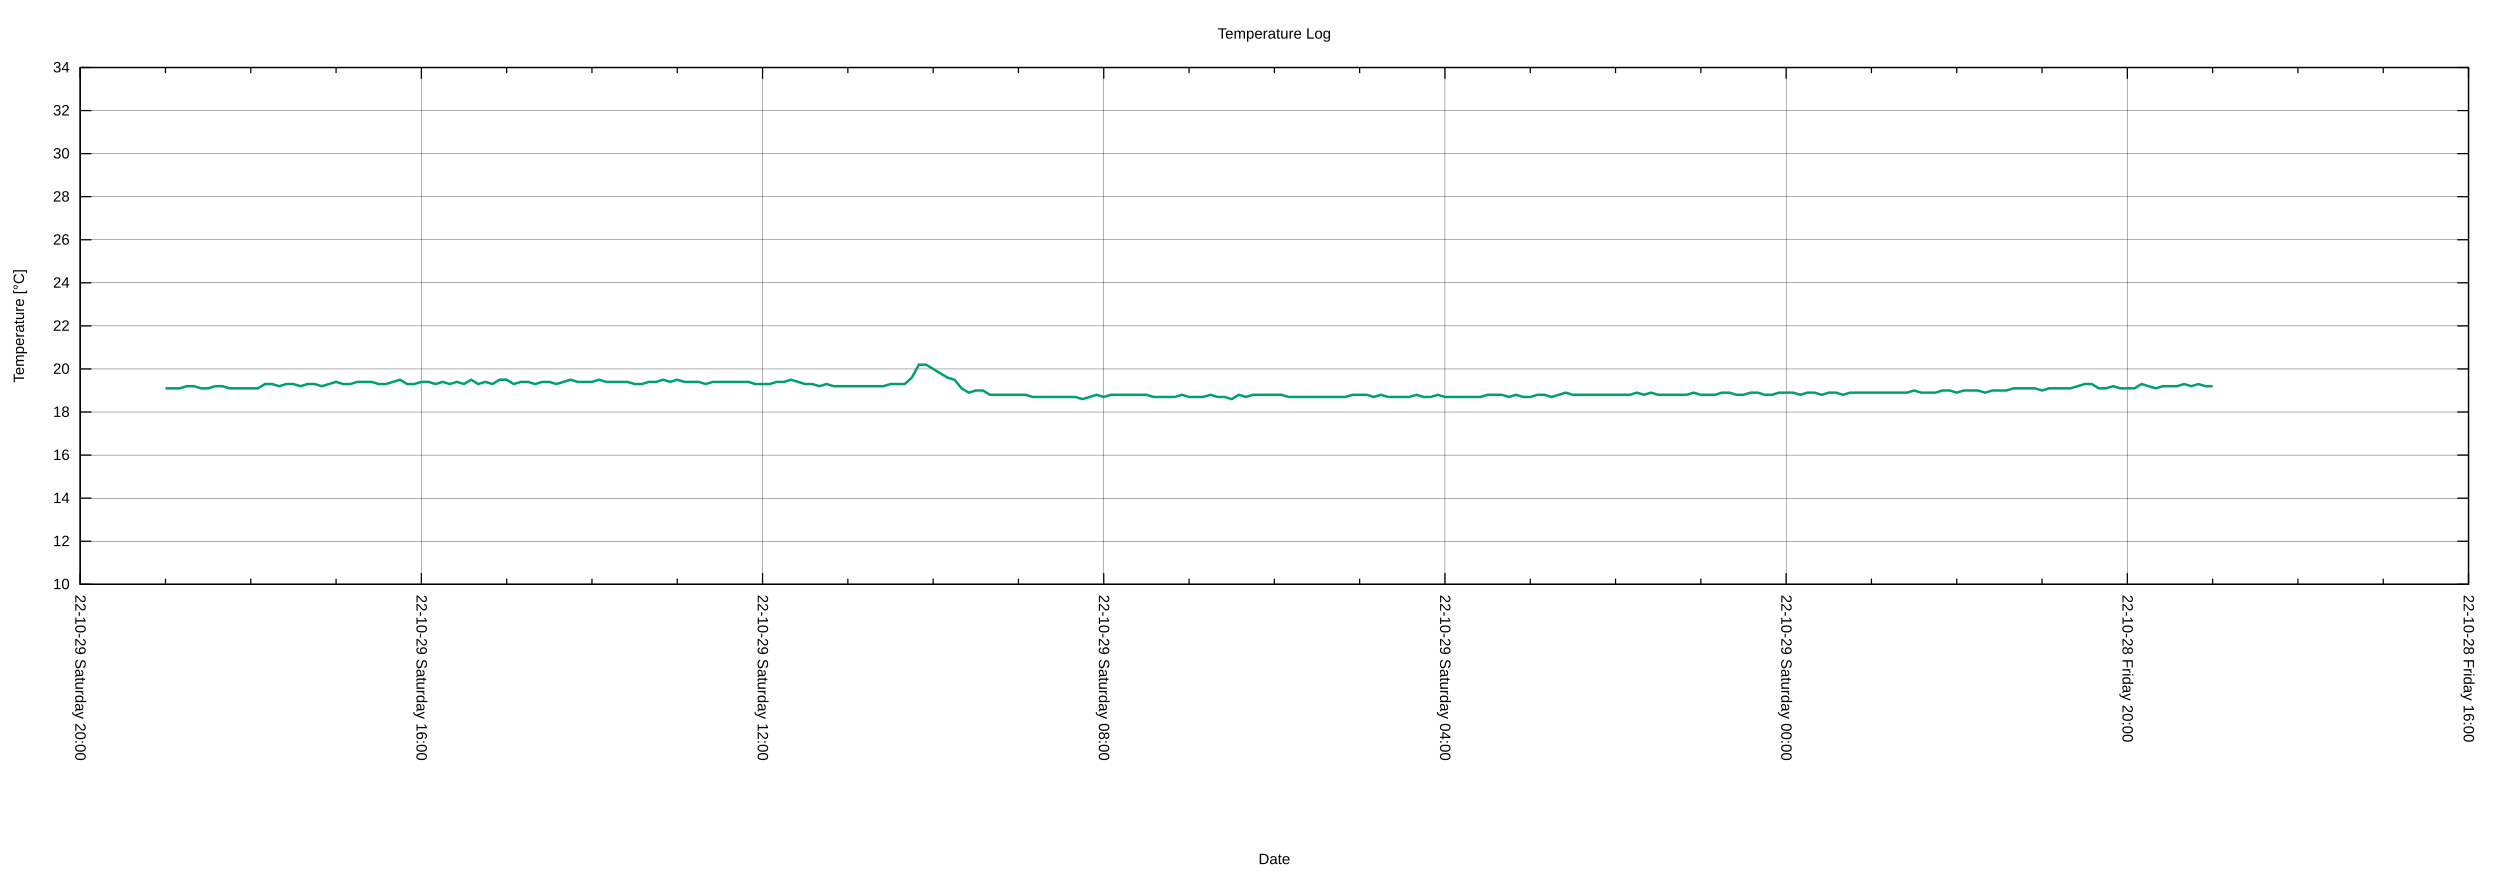
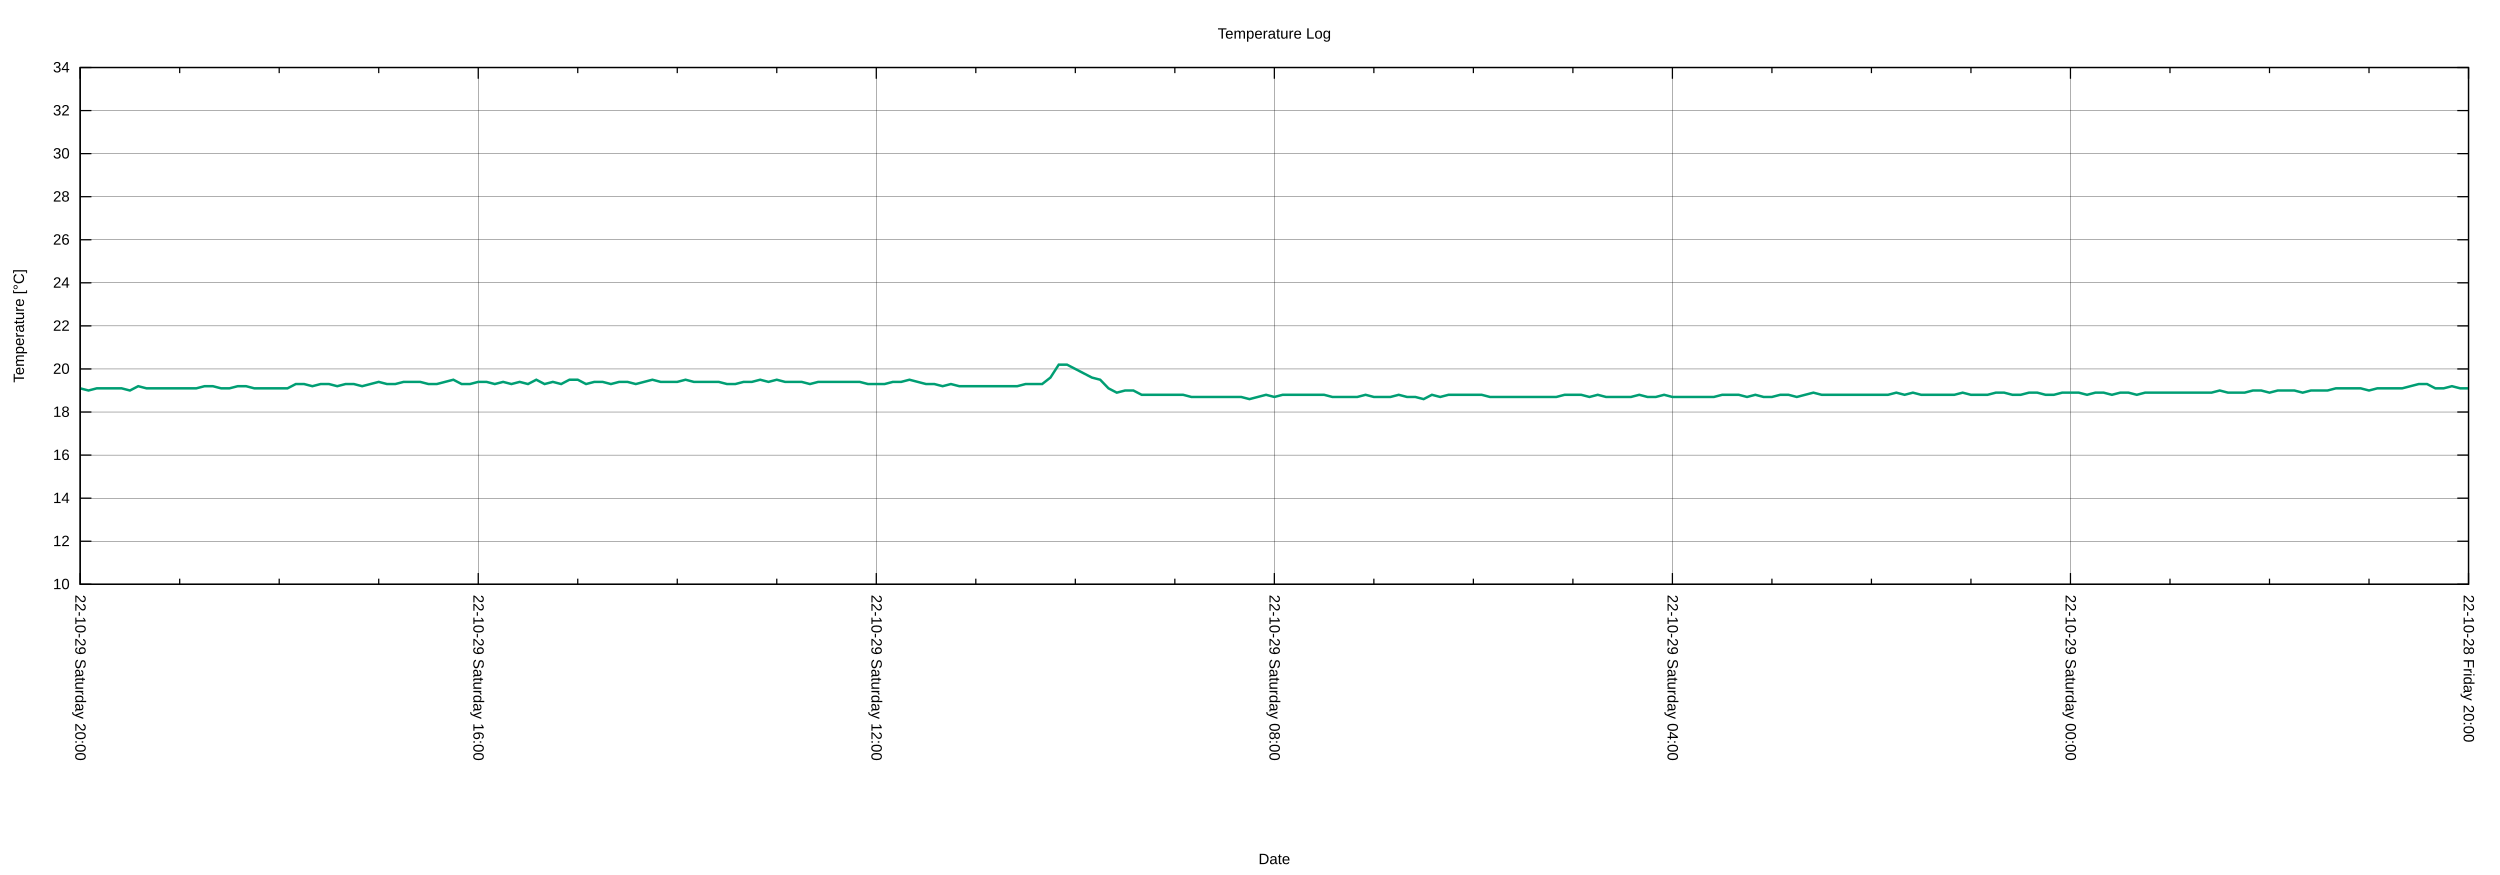
<svg xmlns="http://www.w3.org/2000/svg" xmlns:xlink="http://www.w3.org/1999/xlink" width="2000" height="700" viewBox="0 0 2000 700">
  <g id="gnuplot_canvas">
    <rect x="0" y="0" width="2000" height="700" fill="none" />
    <defs>
      <circle id="gpDot" r="0.5" stroke-width="0.5" stroke="currentColor" />
      <path id="gpPt0" stroke-width="0.222" stroke="currentColor" d="M-1,0 h2 M0,-1 v2" />
      <path id="gpPt1" stroke-width="0.222" stroke="currentColor" d="M-1,-1 L1,1 M1,-1 L-1,1" />
      <path id="gpPt2" stroke-width="0.222" stroke="currentColor" d="M-1,0 L1,0 M0,-1 L0,1 M-1,-1 L1,1 M-1,1 L1,-1" />
      <rect id="gpPt3" stroke-width="0.222" stroke="currentColor" x="-1" y="-1" width="2" height="2" />
      <rect id="gpPt4" stroke-width="0.222" stroke="currentColor" fill="currentColor" x="-1" y="-1" width="2" height="2" />
      <circle id="gpPt5" stroke-width="0.222" stroke="currentColor" cx="0" cy="0" r="1" />
      <use xlink:href="#gpPt5" id="gpPt6" fill="currentColor" stroke="none" />
      <path id="gpPt7" stroke-width="0.222" stroke="currentColor" d="M0,-1.33 L-1.33,0.67 L1.33,0.67 z" />
      <use xlink:href="#gpPt7" id="gpPt8" fill="currentColor" stroke="none" />
      <use xlink:href="#gpPt7" id="gpPt9" stroke="currentColor" transform="rotate(180)" />
      <use xlink:href="#gpPt9" id="gpPt10" fill="currentColor" stroke="none" />
      <use xlink:href="#gpPt3" id="gpPt11" stroke="currentColor" transform="rotate(45)" />
      <use xlink:href="#gpPt11" id="gpPt12" fill="currentColor" stroke="none" />
      <path id="gpPt13" stroke-width="0.222" stroke="currentColor" d="M0,1.330 L1.265,0.411 L0.782,-1.067 L-0.782,-1.076 L-1.265,0.411 z" />
      <use xlink:href="#gpPt13" id="gpPt14" fill="currentColor" stroke="none" />
      <filter id="textbox" filterUnits="objectBoundingBox" x="0" y="0" height="1" width="1">
        <feFlood flood-color="white" flood-opacity="1" result="bgnd" />
        <feComposite in="SourceGraphic" in2="bgnd" operator="atop" />
      </filter>
      <filter id="greybox" filterUnits="objectBoundingBox" x="0" y="0" height="1" width="1">
        <feFlood flood-color="lightgrey" flood-opacity="1" result="grey" />
        <feComposite in="SourceGraphic" in2="grey" operator="atop" />
      </filter>
    </defs>
    <g fill="none" color="white" stroke="currentColor" stroke-width="1.00" stroke-linecap="butt" stroke-linejoin="miter">
</g>
    <g fill="none" color="black" stroke="currentColor" stroke-width="1.00" stroke-linecap="butt" stroke-linejoin="miter">
</g>
    <g fill="none" color="black" stroke="black" stroke-width="0.25" stroke-linecap="butt" stroke-linejoin="miter">
</g>
    <g fill="none" color="black" stroke="currentColor" stroke-width="0.25" stroke-linecap="butt" stroke-linejoin="miter">
      <path stroke="black" class="gridline" d="M64.14,467.43 L1974.82,467.43  " />
    </g>
    <g fill="none" color="black" stroke="black" stroke-width="1.00" stroke-linecap="butt" stroke-linejoin="miter">
</g>
    <g fill="none" color="black" stroke="currentColor" stroke-width="1.00" stroke-linecap="butt" stroke-linejoin="miter">
      <path stroke="black" d="M64.14,467.43 L73.14,467.43 M1974.82,467.43 L1965.82,467.43  " />
      <g transform="translate(55.75,471.33)" stroke="none" fill="black" font-family="Arial" font-size="12.00" text-anchor="end">
        <text>
          <tspan font-family="Arial"> 10</tspan>
        </text>
      </g>
    </g>
    <g fill="none" color="black" stroke="currentColor" stroke-width="1.00" stroke-linecap="butt" stroke-linejoin="miter">
</g>
    <g fill="none" color="black" stroke="black" stroke-width="0.25" stroke-linecap="butt" stroke-linejoin="miter">
</g>
    <g fill="none" color="black" stroke="currentColor" stroke-width="0.25" stroke-linecap="butt" stroke-linejoin="miter">
      <path stroke="black" class="gridline" d="M64.14,432.98 L1974.82,432.98  " />
    </g>
    <g fill="none" color="black" stroke="black" stroke-width="1.00" stroke-linecap="butt" stroke-linejoin="miter">
</g>
    <g fill="none" color="black" stroke="currentColor" stroke-width="1.00" stroke-linecap="butt" stroke-linejoin="miter">
      <path stroke="black" d="M64.14,432.98 L73.14,432.98 M1974.82,432.98 L1965.82,432.98  " />
      <g transform="translate(55.75,436.88)" stroke="none" fill="black" font-family="Arial" font-size="12.00" text-anchor="end">
        <text>
          <tspan font-family="Arial"> 12</tspan>
        </text>
      </g>
    </g>
    <g fill="none" color="black" stroke="currentColor" stroke-width="1.00" stroke-linecap="butt" stroke-linejoin="miter">
</g>
    <g fill="none" color="black" stroke="black" stroke-width="0.25" stroke-linecap="butt" stroke-linejoin="miter">
</g>
    <g fill="none" color="black" stroke="currentColor" stroke-width="0.25" stroke-linecap="butt" stroke-linejoin="miter">
      <path stroke="black" class="gridline" d="M64.14,398.53 L1974.82,398.53  " />
    </g>
    <g fill="none" color="black" stroke="black" stroke-width="1.00" stroke-linecap="butt" stroke-linejoin="miter">
</g>
    <g fill="none" color="black" stroke="currentColor" stroke-width="1.00" stroke-linecap="butt" stroke-linejoin="miter">
      <path stroke="black" d="M64.14,398.53 L73.14,398.53 M1974.82,398.53 L1965.82,398.53  " />
      <g transform="translate(55.75,402.43)" stroke="none" fill="black" font-family="Arial" font-size="12.00" text-anchor="end">
        <text>
          <tspan font-family="Arial"> 14</tspan>
        </text>
      </g>
    </g>
    <g fill="none" color="black" stroke="currentColor" stroke-width="1.00" stroke-linecap="butt" stroke-linejoin="miter">
</g>
    <g fill="none" color="black" stroke="black" stroke-width="0.25" stroke-linecap="butt" stroke-linejoin="miter">
</g>
    <g fill="none" color="black" stroke="currentColor" stroke-width="0.25" stroke-linecap="butt" stroke-linejoin="miter">
      <path stroke="black" class="gridline" d="M64.14,364.07 L1974.82,364.07  " />
    </g>
    <g fill="none" color="black" stroke="black" stroke-width="1.00" stroke-linecap="butt" stroke-linejoin="miter">
</g>
    <g fill="none" color="black" stroke="currentColor" stroke-width="1.00" stroke-linecap="butt" stroke-linejoin="miter">
      <path stroke="black" d="M64.14,364.07 L73.14,364.07 M1974.82,364.07 L1965.82,364.07  " />
      <g transform="translate(55.75,367.97)" stroke="none" fill="black" font-family="Arial" font-size="12.00" text-anchor="end">
        <text>
          <tspan font-family="Arial"> 16</tspan>
        </text>
      </g>
    </g>
    <g fill="none" color="black" stroke="currentColor" stroke-width="1.00" stroke-linecap="butt" stroke-linejoin="miter">
</g>
    <g fill="none" color="black" stroke="black" stroke-width="0.25" stroke-linecap="butt" stroke-linejoin="miter">
</g>
    <g fill="none" color="black" stroke="currentColor" stroke-width="0.25" stroke-linecap="butt" stroke-linejoin="miter">
      <path stroke="black" class="gridline" d="M64.14,329.62 L1974.82,329.62  " />
    </g>
    <g fill="none" color="black" stroke="black" stroke-width="1.00" stroke-linecap="butt" stroke-linejoin="miter">
</g>
    <g fill="none" color="black" stroke="currentColor" stroke-width="1.00" stroke-linecap="butt" stroke-linejoin="miter">
      <path stroke="black" d="M64.14,329.62 L73.14,329.62 M1974.82,329.62 L1965.82,329.62  " />
      <g transform="translate(55.75,333.52)" stroke="none" fill="black" font-family="Arial" font-size="12.00" text-anchor="end">
        <text>
          <tspan font-family="Arial"> 18</tspan>
        </text>
      </g>
    </g>
    <g fill="none" color="black" stroke="currentColor" stroke-width="1.00" stroke-linecap="butt" stroke-linejoin="miter">
</g>
    <g fill="none" color="black" stroke="black" stroke-width="0.25" stroke-linecap="butt" stroke-linejoin="miter">
</g>
    <g fill="none" color="black" stroke="currentColor" stroke-width="0.25" stroke-linecap="butt" stroke-linejoin="miter">
      <path stroke="black" class="gridline" d="M64.14,295.17 L1974.82,295.17  " />
    </g>
    <g fill="none" color="black" stroke="black" stroke-width="1.00" stroke-linecap="butt" stroke-linejoin="miter">
</g>
    <g fill="none" color="black" stroke="currentColor" stroke-width="1.00" stroke-linecap="butt" stroke-linejoin="miter">
      <path stroke="black" d="M64.14,295.17 L73.14,295.17 M1974.82,295.17 L1965.82,295.17  " />
      <g transform="translate(55.75,299.07)" stroke="none" fill="black" font-family="Arial" font-size="12.00" text-anchor="end">
        <text>
          <tspan font-family="Arial"> 20</tspan>
        </text>
      </g>
    </g>
    <g fill="none" color="black" stroke="currentColor" stroke-width="1.00" stroke-linecap="butt" stroke-linejoin="miter">
</g>
    <g fill="none" color="black" stroke="black" stroke-width="0.25" stroke-linecap="butt" stroke-linejoin="miter">
</g>
    <g fill="none" color="black" stroke="currentColor" stroke-width="0.25" stroke-linecap="butt" stroke-linejoin="miter">
      <path stroke="black" class="gridline" d="M64.14,260.72 L1974.82,260.72  " />
    </g>
    <g fill="none" color="black" stroke="black" stroke-width="1.00" stroke-linecap="butt" stroke-linejoin="miter">
</g>
    <g fill="none" color="black" stroke="currentColor" stroke-width="1.00" stroke-linecap="butt" stroke-linejoin="miter">
      <path stroke="black" d="M64.14,260.72 L73.14,260.72 M1974.82,260.72 L1965.82,260.72  " />
      <g transform="translate(55.75,264.62)" stroke="none" fill="black" font-family="Arial" font-size="12.00" text-anchor="end">
        <text>
          <tspan font-family="Arial"> 22</tspan>
        </text>
      </g>
    </g>
    <g fill="none" color="black" stroke="currentColor" stroke-width="1.00" stroke-linecap="butt" stroke-linejoin="miter">
</g>
    <g fill="none" color="black" stroke="black" stroke-width="0.25" stroke-linecap="butt" stroke-linejoin="miter">
</g>
    <g fill="none" color="black" stroke="currentColor" stroke-width="0.25" stroke-linecap="butt" stroke-linejoin="miter">
      <path stroke="black" class="gridline" d="M64.14,226.27 L1974.82,226.27  " />
    </g>
    <g fill="none" color="black" stroke="black" stroke-width="1.00" stroke-linecap="butt" stroke-linejoin="miter">
</g>
    <g fill="none" color="black" stroke="currentColor" stroke-width="1.00" stroke-linecap="butt" stroke-linejoin="miter">
      <path stroke="black" d="M64.14,226.27 L73.14,226.27 M1974.82,226.27 L1965.82,226.27  " />
      <g transform="translate(55.75,230.17)" stroke="none" fill="black" font-family="Arial" font-size="12.00" text-anchor="end">
        <text>
          <tspan font-family="Arial"> 24</tspan>
        </text>
      </g>
    </g>
    <g fill="none" color="black" stroke="currentColor" stroke-width="1.00" stroke-linecap="butt" stroke-linejoin="miter">
</g>
    <g fill="none" color="black" stroke="black" stroke-width="0.25" stroke-linecap="butt" stroke-linejoin="miter">
</g>
    <g fill="none" color="black" stroke="currentColor" stroke-width="0.25" stroke-linecap="butt" stroke-linejoin="miter">
      <path stroke="black" class="gridline" d="M64.14,191.82 L1974.82,191.82  " />
    </g>
    <g fill="none" color="black" stroke="black" stroke-width="1.00" stroke-linecap="butt" stroke-linejoin="miter">
</g>
    <g fill="none" color="black" stroke="currentColor" stroke-width="1.00" stroke-linecap="butt" stroke-linejoin="miter">
      <path stroke="black" d="M64.14,191.82 L73.14,191.82 M1974.82,191.82 L1965.82,191.82  " />
      <g transform="translate(55.75,195.72)" stroke="none" fill="black" font-family="Arial" font-size="12.00" text-anchor="end">
        <text>
          <tspan font-family="Arial"> 26</tspan>
        </text>
      </g>
    </g>
    <g fill="none" color="black" stroke="currentColor" stroke-width="1.00" stroke-linecap="butt" stroke-linejoin="miter">
</g>
    <g fill="none" color="black" stroke="black" stroke-width="0.25" stroke-linecap="butt" stroke-linejoin="miter">
</g>
    <g fill="none" color="black" stroke="currentColor" stroke-width="0.25" stroke-linecap="butt" stroke-linejoin="miter">
      <path stroke="black" class="gridline" d="M64.14,157.36 L1974.82,157.36  " />
    </g>
    <g fill="none" color="black" stroke="black" stroke-width="1.00" stroke-linecap="butt" stroke-linejoin="miter">
</g>
    <g fill="none" color="black" stroke="currentColor" stroke-width="1.00" stroke-linecap="butt" stroke-linejoin="miter">
      <path stroke="black" d="M64.14,157.36 L73.14,157.36 M1974.82,157.36 L1965.82,157.36  " />
      <g transform="translate(55.75,161.26)" stroke="none" fill="black" font-family="Arial" font-size="12.00" text-anchor="end">
        <text>
          <tspan font-family="Arial"> 28</tspan>
        </text>
      </g>
    </g>
    <g fill="none" color="black" stroke="currentColor" stroke-width="1.00" stroke-linecap="butt" stroke-linejoin="miter">
</g>
    <g fill="none" color="black" stroke="black" stroke-width="0.25" stroke-linecap="butt" stroke-linejoin="miter">
</g>
    <g fill="none" color="black" stroke="currentColor" stroke-width="0.25" stroke-linecap="butt" stroke-linejoin="miter">
      <path stroke="black" class="gridline" d="M64.14,122.91 L1974.82,122.91  " />
    </g>
    <g fill="none" color="black" stroke="black" stroke-width="1.00" stroke-linecap="butt" stroke-linejoin="miter">
</g>
    <g fill="none" color="black" stroke="currentColor" stroke-width="1.00" stroke-linecap="butt" stroke-linejoin="miter">
      <path stroke="black" d="M64.14,122.91 L73.14,122.91 M1974.82,122.91 L1965.82,122.91  " />
      <g transform="translate(55.75,126.81)" stroke="none" fill="black" font-family="Arial" font-size="12.00" text-anchor="end">
        <text>
          <tspan font-family="Arial"> 30</tspan>
        </text>
      </g>
    </g>
    <g fill="none" color="black" stroke="currentColor" stroke-width="1.00" stroke-linecap="butt" stroke-linejoin="miter">
</g>
    <g fill="none" color="black" stroke="black" stroke-width="0.25" stroke-linecap="butt" stroke-linejoin="miter">
</g>
    <g fill="none" color="black" stroke="currentColor" stroke-width="0.25" stroke-linecap="butt" stroke-linejoin="miter">
      <path stroke="black" class="gridline" d="M64.14,88.46 L1974.82,88.46  " />
    </g>
    <g fill="none" color="black" stroke="black" stroke-width="1.00" stroke-linecap="butt" stroke-linejoin="miter">
</g>
    <g fill="none" color="black" stroke="currentColor" stroke-width="1.00" stroke-linecap="butt" stroke-linejoin="miter">
      <path stroke="black" d="M64.14,88.46 L73.14,88.46 M1974.82,88.46 L1965.82,88.46  " />
      <g transform="translate(55.75,92.36)" stroke="none" fill="black" font-family="Arial" font-size="12.00" text-anchor="end">
        <text>
          <tspan font-family="Arial"> 32</tspan>
        </text>
      </g>
    </g>
    <g fill="none" color="black" stroke="currentColor" stroke-width="1.00" stroke-linecap="butt" stroke-linejoin="miter">
</g>
    <g fill="none" color="black" stroke="black" stroke-width="0.25" stroke-linecap="butt" stroke-linejoin="miter">
</g>
    <g fill="none" color="black" stroke="currentColor" stroke-width="0.25" stroke-linecap="butt" stroke-linejoin="miter">
      <path stroke="black" class="gridline" d="M64.14,54.01 L1974.82,54.01  " />
    </g>
    <g fill="none" color="black" stroke="black" stroke-width="1.00" stroke-linecap="butt" stroke-linejoin="miter">
</g>
    <g fill="none" color="black" stroke="currentColor" stroke-width="1.00" stroke-linecap="butt" stroke-linejoin="miter">
      <path stroke="black" d="M64.14,54.01 L73.14,54.01 M1974.82,54.01 L1965.82,54.01  " />
      <g transform="translate(55.75,57.91)" stroke="none" fill="black" font-family="Arial" font-size="12.00" text-anchor="end">
        <text>
          <tspan font-family="Arial"> 34</tspan>
        </text>
      </g>
    </g>
    <g fill="none" color="black" stroke="currentColor" stroke-width="1.00" stroke-linecap="butt" stroke-linejoin="miter">
</g>
    <g fill="none" color="black" stroke="black" stroke-width="0.25" stroke-linecap="butt" stroke-linejoin="miter">
</g>
    <g fill="none" color="black" stroke="currentColor" stroke-width="0.25" stroke-linecap="butt" stroke-linejoin="miter">
      <path stroke="black" class="gridline" d="M1974.82,467.43 L1974.82,54.01  " />
    </g>
    <g fill="none" color="black" stroke="black" stroke-width="1.00" stroke-linecap="butt" stroke-linejoin="miter">
</g>
    <g fill="none" color="black" stroke="currentColor" stroke-width="1.00" stroke-linecap="butt" stroke-linejoin="miter">
      <path stroke="black" d="M1974.82,467.43 L1974.82,458.43 M1974.82,54.01 L1974.82,63.01  " />
      <g transform="translate(1970.92,475.82) rotate(90)" stroke="none" fill="black" font-family="Arial" font-size="12.00" text-anchor="start">
        <text>
-           <tspan font-family="Arial">22-10-28 Friday 16:00</tspan>
-         </text>
-       </g>
-     </g>
-     <g fill="none" color="black" stroke="currentColor" stroke-width="1.00" stroke-linecap="butt" stroke-linejoin="miter">
-       <path stroke="black" d="M1906.58,467.43 L1906.58,462.93 M1906.58,54.01 L1906.58,58.51 M1838.34,467.43 L1838.34,462.93 M1838.34,54.01 L1838.34,58.51   M1770.10,467.43 L1770.10,462.93 M1770.10,54.01 L1770.10,58.51  " />
-     </g>
-     <g fill="none" color="black" stroke="black" stroke-width="0.25" stroke-linecap="butt" stroke-linejoin="miter">
- </g>
-     <g fill="none" color="black" stroke="currentColor" stroke-width="0.25" stroke-linecap="butt" stroke-linejoin="miter">
-       <path stroke="black" class="gridline" d="M1701.87,467.43 L1701.87,54.01  " />
-     </g>
-     <g fill="none" color="black" stroke="black" stroke-width="1.00" stroke-linecap="butt" stroke-linejoin="miter">
- </g>
-     <g fill="none" color="black" stroke="currentColor" stroke-width="1.00" stroke-linecap="butt" stroke-linejoin="miter">
-       <path stroke="black" d="M1701.87,467.43 L1701.87,458.43 M1701.87,54.01 L1701.87,63.01  " />
-       <g transform="translate(1697.97,475.82) rotate(90)" stroke="none" fill="black" font-family="Arial" font-size="12.00" text-anchor="start">
-         <text>
          <tspan font-family="Arial">22-10-28 Friday 20:00</tspan>
        </text>
      </g>
    </g>
    <g fill="none" color="black" stroke="currentColor" stroke-width="1.00" stroke-linecap="butt" stroke-linejoin="miter">
-       <path stroke="black" d="M1633.63,467.43 L1633.63,462.93 M1633.63,54.01 L1633.63,58.51 M1565.39,467.43 L1565.39,462.93 M1565.39,54.01 L1565.39,58.51   M1497.15,467.43 L1497.15,462.93 M1497.15,54.01 L1497.15,58.51  " />
-     </g>
-     <g fill="none" color="black" stroke="black" stroke-width="0.25" stroke-linecap="butt" stroke-linejoin="miter">
- </g>
-     <g fill="none" color="black" stroke="currentColor" stroke-width="0.25" stroke-linecap="butt" stroke-linejoin="miter">
-       <path stroke="black" class="gridline" d="M1428.91,467.43 L1428.91,54.01  " />
-     </g>
-     <g fill="none" color="black" stroke="black" stroke-width="1.00" stroke-linecap="butt" stroke-linejoin="miter">
- </g>
-     <g fill="none" color="black" stroke="currentColor" stroke-width="1.00" stroke-linecap="butt" stroke-linejoin="miter">
-       <path stroke="black" d="M1428.91,467.43 L1428.91,458.43 M1428.91,54.01 L1428.91,63.01  " />
-       <g transform="translate(1425.01,475.82) rotate(90)" stroke="none" fill="black" font-family="Arial" font-size="12.00" text-anchor="start">
+       <path stroke="black" d="M1895.21,467.43 L1895.21,462.93 M1895.21,54.01 L1895.21,58.51 M1815.60,467.43 L1815.60,462.93 M1815.60,54.01 L1815.60,58.51   M1735.99,467.43 L1735.99,462.93 M1735.99,54.01 L1735.99,58.51  " />
+     </g>
+     <g fill="none" color="black" stroke="black" stroke-width="0.25" stroke-linecap="butt" stroke-linejoin="miter">
+ </g>
+     <g fill="none" color="black" stroke="currentColor" stroke-width="0.25" stroke-linecap="butt" stroke-linejoin="miter">
+       <path stroke="black" class="gridline" d="M1656.37,467.43 L1656.37,54.01  " />
+     </g>
+     <g fill="none" color="black" stroke="black" stroke-width="1.00" stroke-linecap="butt" stroke-linejoin="miter">
+ </g>
+     <g fill="none" color="black" stroke="currentColor" stroke-width="1.00" stroke-linecap="butt" stroke-linejoin="miter">
+       <path stroke="black" d="M1656.37,467.43 L1656.37,458.43 M1656.37,54.01 L1656.37,63.01  " />
+       <g transform="translate(1652.47,475.82) rotate(90)" stroke="none" fill="black" font-family="Arial" font-size="12.00" text-anchor="start">
        <text>
          <tspan font-family="Arial">22-10-29 Saturday 00:00</tspan>
        </text>
      </g>
    </g>
    <g fill="none" color="black" stroke="currentColor" stroke-width="1.00" stroke-linecap="butt" stroke-linejoin="miter">
-       <path stroke="black" d="M1360.67,467.43 L1360.67,462.93 M1360.67,54.01 L1360.67,58.51 M1292.43,467.43 L1292.43,462.93 M1292.43,54.01 L1292.43,58.51   M1224.20,467.43 L1224.20,462.93 M1224.20,54.01 L1224.20,58.51  " />
-     </g>
-     <g fill="none" color="black" stroke="black" stroke-width="0.25" stroke-linecap="butt" stroke-linejoin="miter">
- </g>
-     <g fill="none" color="black" stroke="currentColor" stroke-width="0.25" stroke-linecap="butt" stroke-linejoin="miter">
-       <path stroke="black" class="gridline" d="M1155.96,467.43 L1155.96,54.01  " />
-     </g>
-     <g fill="none" color="black" stroke="black" stroke-width="1.00" stroke-linecap="butt" stroke-linejoin="miter">
- </g>
-     <g fill="none" color="black" stroke="currentColor" stroke-width="1.00" stroke-linecap="butt" stroke-linejoin="miter">
-       <path stroke="black" d="M1155.96,467.43 L1155.96,458.43 M1155.96,54.01 L1155.96,63.01  " />
-       <g transform="translate(1152.06,475.82) rotate(90)" stroke="none" fill="black" font-family="Arial" font-size="12.00" text-anchor="start">
+       <path stroke="black" d="M1576.76,467.43 L1576.76,462.93 M1576.76,54.01 L1576.76,58.51 M1497.15,467.43 L1497.15,462.93 M1497.15,54.01 L1497.15,58.51   M1417.54,467.43 L1417.54,462.93 M1417.54,54.01 L1417.54,58.51  " />
+     </g>
+     <g fill="none" color="black" stroke="black" stroke-width="0.25" stroke-linecap="butt" stroke-linejoin="miter">
+ </g>
+     <g fill="none" color="black" stroke="currentColor" stroke-width="0.25" stroke-linecap="butt" stroke-linejoin="miter">
+       <path stroke="black" class="gridline" d="M1337.93,467.43 L1337.93,54.01  " />
+     </g>
+     <g fill="none" color="black" stroke="black" stroke-width="1.00" stroke-linecap="butt" stroke-linejoin="miter">
+ </g>
+     <g fill="none" color="black" stroke="currentColor" stroke-width="1.00" stroke-linecap="butt" stroke-linejoin="miter">
+       <path stroke="black" d="M1337.93,467.43 L1337.93,458.43 M1337.93,54.01 L1337.93,63.01  " />
+       <g transform="translate(1334.03,475.82) rotate(90)" stroke="none" fill="black" font-family="Arial" font-size="12.00" text-anchor="start">
        <text>
          <tspan font-family="Arial">22-10-29 Saturday 04:00</tspan>
        </text>
      </g>
    </g>
    <g fill="none" color="black" stroke="currentColor" stroke-width="1.00" stroke-linecap="butt" stroke-linejoin="miter">
-       <path stroke="black" d="M1087.72,467.43 L1087.72,462.93 M1087.72,54.01 L1087.72,58.51 M1019.48,467.43 L1019.48,462.93 M1019.48,54.01 L1019.48,58.51   M951.24,467.43 L951.24,462.93 M951.24,54.01 L951.24,58.51  " />
-     </g>
-     <g fill="none" color="black" stroke="black" stroke-width="0.25" stroke-linecap="butt" stroke-linejoin="miter">
- </g>
-     <g fill="none" color="black" stroke="currentColor" stroke-width="0.25" stroke-linecap="butt" stroke-linejoin="miter">
-       <path stroke="black" class="gridline" d="M883.00,467.43 L883.00,54.01  " />
-     </g>
-     <g fill="none" color="black" stroke="black" stroke-width="1.00" stroke-linecap="butt" stroke-linejoin="miter">
- </g>
-     <g fill="none" color="black" stroke="currentColor" stroke-width="1.00" stroke-linecap="butt" stroke-linejoin="miter">
-       <path stroke="black" d="M883.00,467.43 L883.00,458.43 M883.00,54.01 L883.00,63.01  " />
-       <g transform="translate(879.10,475.82) rotate(90)" stroke="none" fill="black" font-family="Arial" font-size="12.00" text-anchor="start">
+       <path stroke="black" d="M1258.32,467.43 L1258.32,462.93 M1258.32,54.01 L1258.32,58.51 M1178.70,467.43 L1178.70,462.93 M1178.70,54.01 L1178.70,58.51   M1099.09,467.43 L1099.09,462.93 M1099.09,54.01 L1099.09,58.51  " />
+     </g>
+     <g fill="none" color="black" stroke="black" stroke-width="0.25" stroke-linecap="butt" stroke-linejoin="miter">
+ </g>
+     <g fill="none" color="black" stroke="currentColor" stroke-width="0.25" stroke-linecap="butt" stroke-linejoin="miter">
+       <path stroke="black" class="gridline" d="M1019.48,467.43 L1019.48,54.01  " />
+     </g>
+     <g fill="none" color="black" stroke="black" stroke-width="1.00" stroke-linecap="butt" stroke-linejoin="miter">
+ </g>
+     <g fill="none" color="black" stroke="currentColor" stroke-width="1.00" stroke-linecap="butt" stroke-linejoin="miter">
+       <path stroke="black" d="M1019.48,467.43 L1019.48,458.43 M1019.48,54.01 L1019.48,63.01  " />
+       <g transform="translate(1015.58,475.82) rotate(90)" stroke="none" fill="black" font-family="Arial" font-size="12.00" text-anchor="start">
        <text>
          <tspan font-family="Arial">22-10-29 Saturday 08:00</tspan>
        </text>
      </g>
    </g>
    <g fill="none" color="black" stroke="currentColor" stroke-width="1.00" stroke-linecap="butt" stroke-linejoin="miter">
-       <path stroke="black" d="M814.76,467.43 L814.76,462.93 M814.76,54.01 L814.76,58.51 M746.53,467.43 L746.53,462.93 M746.53,54.01 L746.53,58.51   M678.29,467.43 L678.29,462.93 M678.29,54.01 L678.29,58.51  " />
-     </g>
-     <g fill="none" color="black" stroke="black" stroke-width="0.25" stroke-linecap="butt" stroke-linejoin="miter">
- </g>
-     <g fill="none" color="black" stroke="currentColor" stroke-width="0.25" stroke-linecap="butt" stroke-linejoin="miter">
-       <path stroke="black" class="gridline" d="M610.05,467.43 L610.05,54.01  " />
-     </g>
-     <g fill="none" color="black" stroke="black" stroke-width="1.00" stroke-linecap="butt" stroke-linejoin="miter">
- </g>
-     <g fill="none" color="black" stroke="currentColor" stroke-width="1.00" stroke-linecap="butt" stroke-linejoin="miter">
-       <path stroke="black" d="M610.05,467.43 L610.05,458.43 M610.05,54.01 L610.05,63.01  " />
-       <g transform="translate(606.15,475.82) rotate(90)" stroke="none" fill="black" font-family="Arial" font-size="12.00" text-anchor="start">
+       <path stroke="black" d="M939.87,467.43 L939.87,462.93 M939.87,54.01 L939.87,58.51 M860.26,467.43 L860.26,462.93 M860.26,54.01 L860.26,58.51   M780.65,467.43 L780.65,462.93 M780.65,54.01 L780.65,58.51  " />
+     </g>
+     <g fill="none" color="black" stroke="black" stroke-width="0.25" stroke-linecap="butt" stroke-linejoin="miter">
+ </g>
+     <g fill="none" color="black" stroke="currentColor" stroke-width="0.25" stroke-linecap="butt" stroke-linejoin="miter">
+       <path stroke="black" class="gridline" d="M701.03,467.43 L701.03,54.01  " />
+     </g>
+     <g fill="none" color="black" stroke="black" stroke-width="1.00" stroke-linecap="butt" stroke-linejoin="miter">
+ </g>
+     <g fill="none" color="black" stroke="currentColor" stroke-width="1.00" stroke-linecap="butt" stroke-linejoin="miter">
+       <path stroke="black" d="M701.03,467.43 L701.03,458.43 M701.03,54.01 L701.03,63.01  " />
+       <g transform="translate(697.13,475.82) rotate(90)" stroke="none" fill="black" font-family="Arial" font-size="12.00" text-anchor="start">
        <text>
          <tspan font-family="Arial">22-10-29 Saturday 12:00</tspan>
        </text>
      </g>
    </g>
    <g fill="none" color="black" stroke="currentColor" stroke-width="1.00" stroke-linecap="butt" stroke-linejoin="miter">
-       <path stroke="black" d="M541.81,467.43 L541.81,462.93 M541.81,54.01 L541.81,58.51 M473.57,467.43 L473.57,462.93 M473.57,54.01 L473.57,58.51   M405.33,467.43 L405.33,462.93 M405.33,54.01 L405.33,58.51  " />
-     </g>
-     <g fill="none" color="black" stroke="black" stroke-width="0.25" stroke-linecap="butt" stroke-linejoin="miter">
- </g>
-     <g fill="none" color="black" stroke="currentColor" stroke-width="0.25" stroke-linecap="butt" stroke-linejoin="miter">
-       <path stroke="black" class="gridline" d="M337.09,467.43 L337.09,54.01  " />
-     </g>
-     <g fill="none" color="black" stroke="black" stroke-width="1.00" stroke-linecap="butt" stroke-linejoin="miter">
- </g>
-     <g fill="none" color="black" stroke="currentColor" stroke-width="1.00" stroke-linecap="butt" stroke-linejoin="miter">
-       <path stroke="black" d="M337.09,467.43 L337.09,458.43 M337.09,54.01 L337.09,63.01  " />
-       <g transform="translate(333.19,475.82) rotate(90)" stroke="none" fill="black" font-family="Arial" font-size="12.00" text-anchor="start">
+       <path stroke="black" d="M621.42,467.43 L621.42,462.93 M621.42,54.01 L621.42,58.51 M541.81,467.43 L541.81,462.93 M541.81,54.01 L541.81,58.51   M462.20,467.43 L462.20,462.93 M462.20,54.01 L462.20,58.51  " />
+     </g>
+     <g fill="none" color="black" stroke="black" stroke-width="0.25" stroke-linecap="butt" stroke-linejoin="miter">
+ </g>
+     <g fill="none" color="black" stroke="currentColor" stroke-width="0.25" stroke-linecap="butt" stroke-linejoin="miter">
+       <path stroke="black" class="gridline" d="M382.59,467.43 L382.59,54.01  " />
+     </g>
+     <g fill="none" color="black" stroke="black" stroke-width="1.00" stroke-linecap="butt" stroke-linejoin="miter">
+ </g>
+     <g fill="none" color="black" stroke="currentColor" stroke-width="1.00" stroke-linecap="butt" stroke-linejoin="miter">
+       <path stroke="black" d="M382.59,467.43 L382.59,458.43 M382.59,54.01 L382.59,63.01  " />
+       <g transform="translate(378.69,475.82) rotate(90)" stroke="none" fill="black" font-family="Arial" font-size="12.00" text-anchor="start">
        <text>
          <tspan font-family="Arial">22-10-29 Saturday 16:00</tspan>
        </text>
      </g>
    </g>
    <g fill="none" color="black" stroke="currentColor" stroke-width="1.00" stroke-linecap="butt" stroke-linejoin="miter">
-       <path stroke="black" d="M268.86,467.43 L268.86,462.93 M268.86,54.01 L268.86,58.51 M200.62,467.43 L200.62,462.93 M200.62,54.01 L200.62,58.51   M132.38,467.43 L132.38,462.93 M132.38,54.01 L132.38,58.51  " />
+       <path stroke="black" d="M302.98,467.43 L302.98,462.93 M302.98,54.01 L302.98,58.51 M223.36,467.43 L223.36,462.93 M223.36,54.01 L223.36,58.51   M143.75,467.43 L143.75,462.93 M143.75,54.01 L143.75,58.51  " />
    </g>
    <g fill="none" color="black" stroke="black" stroke-width="0.25" stroke-linecap="butt" stroke-linejoin="miter">
</g>
    <g fill="none" color="black" stroke="currentColor" stroke-width="0.25" stroke-linecap="butt" stroke-linejoin="miter">
      <path stroke="black" class="gridline" d="M64.14,467.43 L64.14,54.01  " />
    </g>
    <g fill="none" color="black" stroke="black" stroke-width="1.00" stroke-linecap="butt" stroke-linejoin="miter">
</g>
    <g fill="none" color="black" stroke="currentColor" stroke-width="1.00" stroke-linecap="butt" stroke-linejoin="miter">
      <path stroke="black" d="M64.14,467.43 L64.14,458.43 M64.14,54.01 L64.14,63.01  " />
      <g transform="translate(60.24,475.82) rotate(90)" stroke="none" fill="black" font-family="Arial" font-size="12.00" text-anchor="start">
        <text>
          <tspan font-family="Arial">22-10-29 Saturday 20:00</tspan>
        </text>
      </g>
    </g>
    <g fill="none" color="black" stroke="currentColor" stroke-width="1.00" stroke-linecap="butt" stroke-linejoin="miter">
</g>
    <g fill="none" color="black" stroke="currentColor" stroke-width="1.00" stroke-linecap="butt" stroke-linejoin="miter">
      <path stroke="black" d="M64.14,54.01 L64.14,467.43 L1974.82,467.43 L1974.82,54.01 L64.14,54.01 Z  " />
    </g>
    <g fill="none" color="black" stroke="currentColor" stroke-width="1.00" stroke-linecap="butt" stroke-linejoin="miter">
      <g transform="translate(19.18,260.72) rotate(270)" stroke="none" fill="black" font-family="Arial" font-size="12.00" text-anchor="middle">
        <text>
          <tspan font-family="Arial">Temperature [°C]</tspan>
        </text>
      </g>
    </g>
    <g fill="none" color="black" stroke="currentColor" stroke-width="1.00" stroke-linecap="butt" stroke-linejoin="miter">
      <g transform="translate(1019.48,691.30)" stroke="none" fill="black" font-family="Arial" font-size="12.00" text-anchor="middle">
        <text>
          <tspan font-family="Arial">Date</tspan>
        </text>
      </g>
    </g>
    <g fill="none" color="black" stroke="currentColor" stroke-width="1.00" stroke-linecap="butt" stroke-linejoin="miter">
</g>
    <g id="gnuplot_plot_1">
      <g fill="none" color="white" stroke="currentColor" stroke-width="2.00" stroke-linecap="butt" stroke-linejoin="miter">
</g>
      <g fill="none" color="black" stroke="currentColor" stroke-width="2.00" stroke-linecap="butt" stroke-linejoin="miter">
-         <path stroke="rgb(  0, 158, 115)" d="M132.38,310.67 L138.07,310.67 L143.75,310.67 L149.44,308.95 L155.12,308.95 L160.81,310.67 L166.50,310.67 L172.18,308.95   L177.87,308.95 L183.56,310.67 L189.24,310.67 L194.93,310.67 L200.62,310.67 L206.30,310.67 L211.99,307.23 L217.68,307.23   L223.36,308.95 L229.05,307.23 L234.74,307.23 L240.42,308.95 L246.11,307.23 L251.80,307.23 L257.48,308.95 L263.17,307.23   L268.86,305.51 L274.54,307.23 L280.23,307.23 L285.92,305.51 L291.60,305.51 L297.29,305.51 L302.98,307.23 L308.66,307.23   L314.35,305.51 L320.03,303.78 L325.72,307.23 L331.41,307.23 L337.09,305.51 L342.78,305.51 L348.47,307.23 L354.15,305.51   L359.84,307.23 L365.53,305.51 L371.21,307.23 L376.90,303.78 L382.59,307.23 L388.27,305.51 L393.96,307.23 L399.65,303.78   L405.33,303.78 L411.02,307.23 L416.71,305.51 L422.39,305.51 L428.08,307.23 L433.77,305.51 L439.45,305.51 L445.14,307.23   L450.83,305.51 L456.51,303.78 L462.20,305.51 L467.88,305.51 L473.57,305.51 L479.26,303.78 L484.94,305.51 L490.63,305.51   L496.32,305.51 L502.00,305.51 L507.69,307.23 L513.38,307.23 L519.06,305.51 L524.75,305.51 L530.44,303.78 L536.12,305.51   L541.81,303.78 L547.50,305.51 L553.18,305.51 L558.87,305.51 L564.56,307.23 L570.24,305.51 L575.93,305.51 L581.62,305.51   L587.30,305.51 L592.99,305.51 L598.68,305.51 L604.36,307.23 L610.05,307.23 L615.74,307.23 L621.42,305.51 L627.11,305.51   L632.79,303.78 L638.48,305.51 L644.17,307.23 L649.85,307.23 L655.54,308.95 L661.23,307.23 L666.91,308.95 L672.60,308.95   L678.29,308.95 L683.97,308.95 L689.66,308.95 L695.35,308.95 L701.03,308.95 L706.72,308.95 L712.41,307.23 L718.09,307.23   L723.78,307.23 L729.47,302.06 L735.15,291.73 L740.84,291.73 L746.53,295.17 L752.21,298.62 L757.90,302.06 L763.59,303.78   L769.27,310.67 L774.96,314.12 L780.65,312.40 L786.33,312.40 L792.02,315.84 L797.70,315.84 L803.39,315.84 L809.08,315.84   L814.76,315.84 L820.45,315.84 L826.14,317.57 L831.82,317.57 L837.51,317.57 L843.20,317.57 L848.88,317.57 L854.57,317.57   L860.26,317.57 L865.94,319.29 L871.63,317.57 L877.32,315.84 L883.00,317.57 L888.69,315.84 L894.38,315.84 L900.06,315.84   L905.75,315.84 L911.44,315.84 L917.12,315.84 L922.81,317.57 L928.50,317.57 L934.18,317.57 L939.87,317.57 L945.55,315.84   L951.24,317.57 L956.93,317.57 L962.61,317.57 L968.30,315.84 L973.99,317.57 L979.67,317.57 L985.36,319.29 L991.05,315.84   L996.73,317.57 L1002.42,315.84 L1008.11,315.84 L1013.79,315.84 L1019.48,315.84 L1025.17,315.84 L1030.85,317.57 L1036.54,317.57   L1042.23,317.57 L1047.91,317.57 L1053.60,317.57 L1059.29,317.57 L1064.97,317.57 L1070.66,317.57 L1076.35,317.57 L1082.03,315.84   L1087.72,315.84 L1093.41,315.84 L1099.09,317.57 L1104.78,315.84 L1110.46,317.57 L1116.15,317.57 L1121.84,317.57 L1127.52,317.57   L1133.21,315.84 L1138.90,317.57 L1144.58,317.57 L1150.27,315.84 L1155.96,317.57 L1161.64,317.57 L1167.33,317.57 L1173.02,317.57   L1178.70,317.57 L1184.39,317.57 L1190.08,315.84 L1195.76,315.84 L1201.45,315.84 L1207.14,317.57 L1212.82,315.84 L1218.51,317.57   L1224.20,317.57 L1229.88,315.84 L1235.57,315.84 L1241.26,317.57 L1246.94,315.84 L1252.63,314.12 L1258.32,315.84 L1264.00,315.84   L1269.69,315.84 L1275.37,315.84 L1281.06,315.84 L1286.75,315.84 L1292.43,315.84 L1298.12,315.84 L1303.81,315.84 L1309.49,314.12   L1315.18,315.84 L1320.87,314.12 L1326.55,315.84 L1332.24,315.84 L1337.93,315.84 L1343.61,315.84 L1349.30,315.84 L1354.99,314.12   L1360.67,315.84 L1366.36,315.84 L1372.05,315.84 L1377.73,314.12 L1383.42,314.12 L1389.11,315.84 L1394.79,315.84 L1400.48,314.12   L1406.17,314.12 L1411.85,315.84 L1417.54,315.84 L1423.22,314.12 L1428.91,314.12 L1434.60,314.12 L1440.28,315.84 L1445.97,314.12   L1451.66,314.12 L1457.34,315.84 L1463.03,314.12 L1468.72,314.12 L1474.40,315.84 L1480.09,314.12 L1485.78,314.12 L1491.46,314.12   L1497.15,314.12 L1502.84,314.12 L1508.52,314.12 L1514.21,314.12 L1519.90,314.12 L1525.58,314.12 L1531.27,312.40 L1536.96,314.12   L1542.64,314.12 L1548.33,314.12 L1554.02,312.40 L1559.70,312.40 L1565.39,314.12 L1571.08,312.40 L1576.76,312.40 L1582.45,312.40   L1588.13,314.12 L1593.82,312.40 L1599.51,312.40 L1605.19,312.40 L1610.88,310.67 L1616.57,310.67 L1622.25,310.67 L1627.94,310.67   L1633.63,312.40 L1639.31,310.67 L1645.00,310.67 L1650.69,310.67 L1656.37,310.67 L1662.06,308.95 L1667.75,307.23 L1673.43,307.23   L1679.12,310.67 L1684.81,310.67 L1690.49,308.95 L1696.18,310.67 L1701.87,310.67 L1707.55,310.67 L1713.24,307.23 L1718.93,308.95   L1724.61,310.67 L1730.30,308.95 L1735.99,308.95 L1741.67,308.95 L1747.36,307.23 L1753.04,308.95 L1758.73,307.23 L1764.42,308.95   L1770.10,308.95  " />
+         <path stroke="rgb(  0, 158, 115)" d="M64.14,310.67 L70.77,312.40 L77.41,310.67 L84.04,310.67 L90.68,310.67 L97.31,310.67 L103.95,312.40 L110.58,308.95   L117.21,310.67 L123.85,310.67 L130.48,310.67 L137.12,310.67 L143.75,310.67 L150.39,310.67 L157.02,310.67 L163.65,308.95   L170.29,308.95 L176.92,310.67 L183.56,310.67 L190.19,308.95 L196.83,308.95 L203.46,310.67 L210.09,310.67 L216.73,310.67   L223.36,310.67 L230.00,310.67 L236.63,307.23 L243.27,307.23 L249.90,308.95 L256.53,307.23 L263.17,307.23 L269.80,308.95   L276.44,307.23 L283.07,307.23 L289.71,308.95 L296.34,307.23 L302.98,305.51 L309.61,307.23 L316.24,307.23 L322.88,305.51   L329.51,305.51 L336.15,305.51 L342.78,307.23 L349.42,307.23 L356.05,305.51 L362.68,303.78 L369.32,307.23 L375.95,307.23   L382.59,305.51 L389.22,305.51 L395.86,307.23 L402.49,305.51 L409.12,307.23 L415.76,305.51 L422.39,307.23 L429.03,303.78   L435.66,307.23 L442.30,305.51 L448.93,307.23 L455.56,303.78 L462.20,303.78 L468.83,307.23 L475.47,305.51 L482.10,305.51   L488.74,307.23 L495.37,305.51 L502.00,305.51 L508.64,307.23 L515.27,305.51 L521.91,303.78 L528.54,305.51 L535.18,305.51   L541.81,305.51 L548.44,303.78 L555.08,305.51 L561.71,305.51 L568.35,305.51 L574.98,305.51 L581.62,307.23 L588.25,307.23   L594.88,305.51 L601.52,305.51 L608.15,303.78 L614.79,305.51 L621.42,303.78 L628.06,305.51 L634.69,305.51 L641.32,305.51   L647.96,307.23 L654.59,305.51 L661.23,305.51 L667.86,305.51 L674.50,305.51 L681.13,305.51 L687.76,305.51 L694.40,307.23   L701.03,307.23 L707.67,307.23 L714.30,305.51 L720.94,305.51 L727.57,303.78 L734.20,305.51 L740.84,307.23 L747.47,307.23   L754.11,308.95 L760.74,307.23 L767.38,308.95 L774.01,308.95 L780.65,308.95 L787.28,308.95 L793.91,308.95 L800.55,308.95   L807.18,308.95 L813.82,308.95 L820.45,307.23 L827.09,307.23 L833.72,307.23 L840.35,302.06 L846.99,291.73 L853.62,291.73   L860.26,295.17 L866.89,298.62 L873.53,302.06 L880.16,303.78 L886.79,310.67 L893.43,314.12 L900.06,312.40 L906.70,312.40   L913.33,315.84 L919.97,315.84 L926.60,315.84 L933.23,315.84 L939.87,315.84 L946.50,315.84 L953.14,317.57 L959.77,317.57   L966.41,317.57 L973.04,317.57 L979.67,317.57 L986.31,317.57 L992.94,317.57 L999.58,319.29 L1006.21,317.57 L1012.85,315.84   L1019.48,317.57 L1026.11,315.84 L1032.75,315.84 L1039.38,315.84 L1046.02,315.84 L1052.65,315.84 L1059.29,315.84 L1065.92,317.57   L1072.55,317.57 L1079.19,317.57 L1085.82,317.57 L1092.46,315.84 L1099.09,317.57 L1105.73,317.57 L1112.36,317.57 L1118.99,315.84   L1125.63,317.57 L1132.26,317.57 L1138.90,319.29 L1145.53,315.84 L1152.17,317.57 L1158.80,315.84 L1165.43,315.84 L1172.07,315.84   L1178.70,315.84 L1185.34,315.84 L1191.97,317.57 L1198.61,317.57 L1205.24,317.57 L1211.87,317.57 L1218.51,317.57 L1225.14,317.57   L1231.78,317.57 L1238.41,317.57 L1245.05,317.57 L1251.68,315.84 L1258.32,315.84 L1264.95,315.84 L1271.58,317.57 L1278.22,315.84   L1284.85,317.57 L1291.49,317.57 L1298.12,317.57 L1304.76,317.57 L1311.39,315.84 L1318.02,317.57 L1324.66,317.57 L1331.29,315.84   L1337.93,317.57 L1344.56,317.57 L1351.20,317.57 L1357.83,317.57 L1364.46,317.57 L1371.10,317.57 L1377.73,315.84 L1384.37,315.84   L1391.00,315.84 L1397.64,317.57 L1404.27,315.84 L1410.90,317.57 L1417.54,317.57 L1424.17,315.84 L1430.81,315.84 L1437.44,317.57   L1444.08,315.84 L1450.71,314.12 L1457.34,315.84 L1463.98,315.84 L1470.61,315.84 L1477.25,315.84 L1483.88,315.84 L1490.52,315.84   L1497.15,315.84 L1503.78,315.84 L1510.42,315.84 L1517.05,314.12 L1523.69,315.84 L1530.32,314.12 L1536.96,315.84 L1543.59,315.84   L1550.22,315.84 L1556.86,315.84 L1563.49,315.84 L1570.13,314.12 L1576.76,315.84 L1583.40,315.84 L1590.03,315.84 L1596.66,314.12   L1603.30,314.12 L1609.93,315.84 L1616.57,315.84 L1623.20,314.12 L1629.84,314.12 L1636.47,315.84 L1643.10,315.84 L1649.74,314.12   L1656.37,314.12 L1663.01,314.12 L1669.64,315.84 L1676.28,314.12 L1682.91,314.12 L1689.54,315.84 L1696.18,314.12 L1702.81,314.12   L1709.45,315.84 L1716.08,314.12 L1722.72,314.12 L1729.35,314.12 L1735.99,314.12 L1742.62,314.12 L1749.25,314.12 L1755.89,314.12   L1762.52,314.12 L1769.16,314.12 L1775.79,312.40 L1782.43,314.12 L1789.06,314.12 L1795.69,314.12 L1802.33,312.40 L1808.96,312.40   L1815.60,314.12 L1822.23,312.40 L1828.87,312.40 L1835.50,312.40 L1842.13,314.12 L1848.77,312.40 L1855.40,312.40 L1862.04,312.40   L1868.67,310.67 L1875.31,310.67 L1881.94,310.67 L1888.57,310.67 L1895.21,312.40 L1901.84,310.67 L1908.48,310.67 L1915.11,310.67   L1921.75,310.67 L1928.38,308.95 L1935.01,307.23 L1941.65,307.23 L1948.28,310.67 L1954.92,310.67 L1961.55,308.95 L1968.19,310.67   L1974.82,310.67  " />
      </g>
    </g>
    <g fill="none" color="black" stroke="currentColor" stroke-width="2.00" stroke-linecap="butt" stroke-linejoin="miter">
</g>
    <g fill="none" color="black" stroke="black" stroke-width="1.00" stroke-linecap="butt" stroke-linejoin="miter">
</g>
    <g fill="none" color="black" stroke="currentColor" stroke-width="1.00" stroke-linecap="butt" stroke-linejoin="miter">
      <path stroke="black" d="M64.14,54.01 L64.14,467.43 L1974.82,467.43 L1974.82,54.01 L64.14,54.01 Z  " />
    </g>
    <g fill="none" color="black" stroke="currentColor" stroke-width="1.00" stroke-linecap="butt" stroke-linejoin="miter">
      <g transform="translate(1019.48,30.91)" stroke="none" fill="black" font-family="Arial" font-size="12.00" text-anchor="middle">
        <text>
          <tspan font-family="Arial">Temperature Log</tspan>
        </text>
      </g>
    </g>
    <g fill="none" color="black" stroke="currentColor" stroke-width="1.00" stroke-linecap="butt" stroke-linejoin="miter">
</g>
  </g>
</svg>
